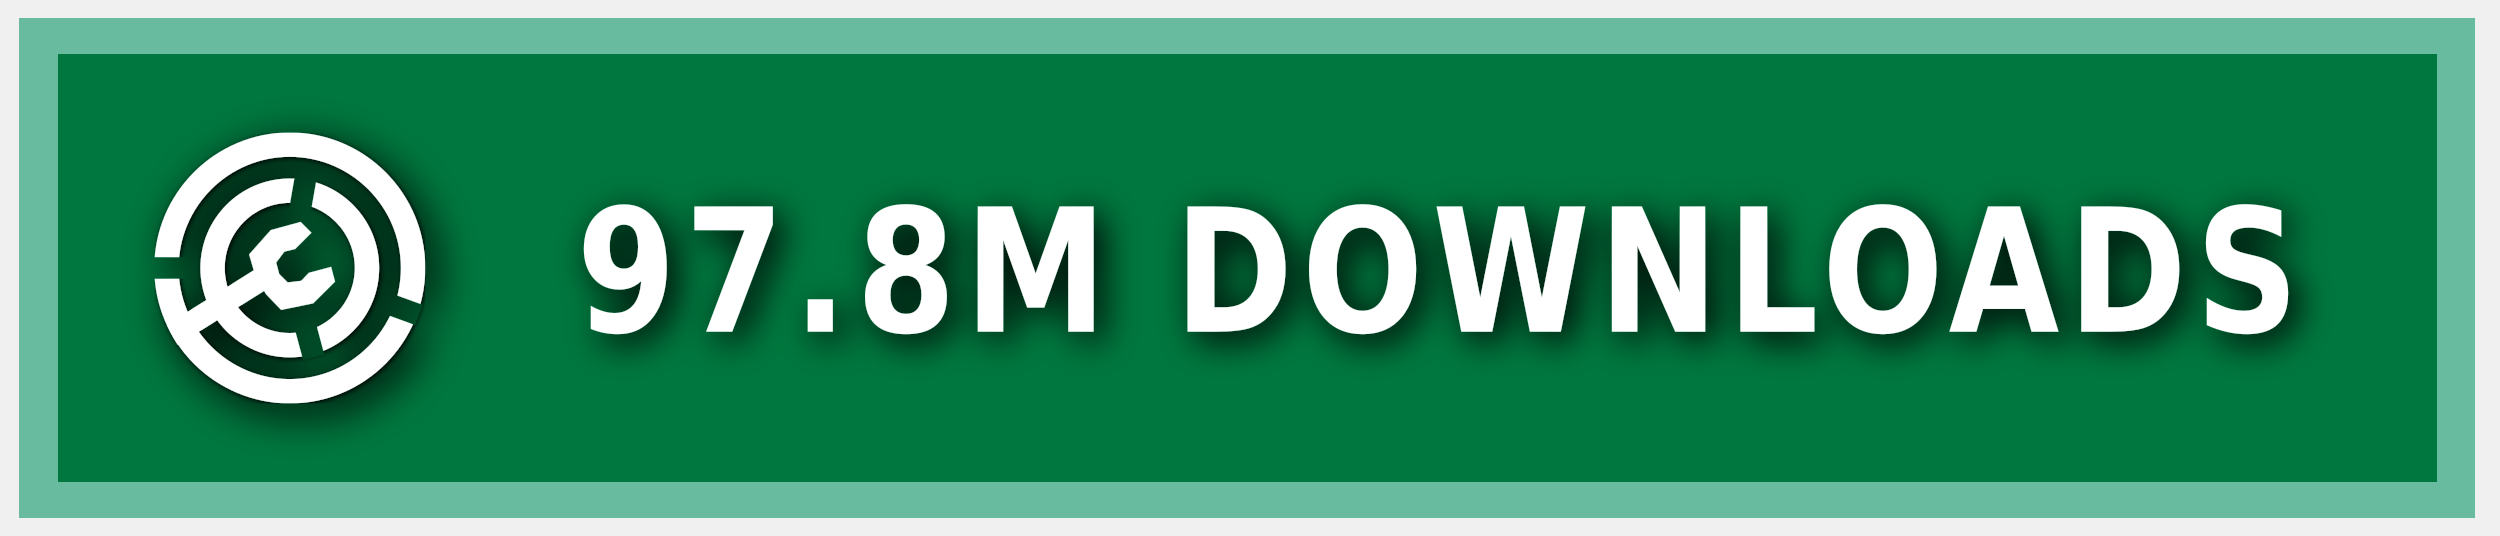
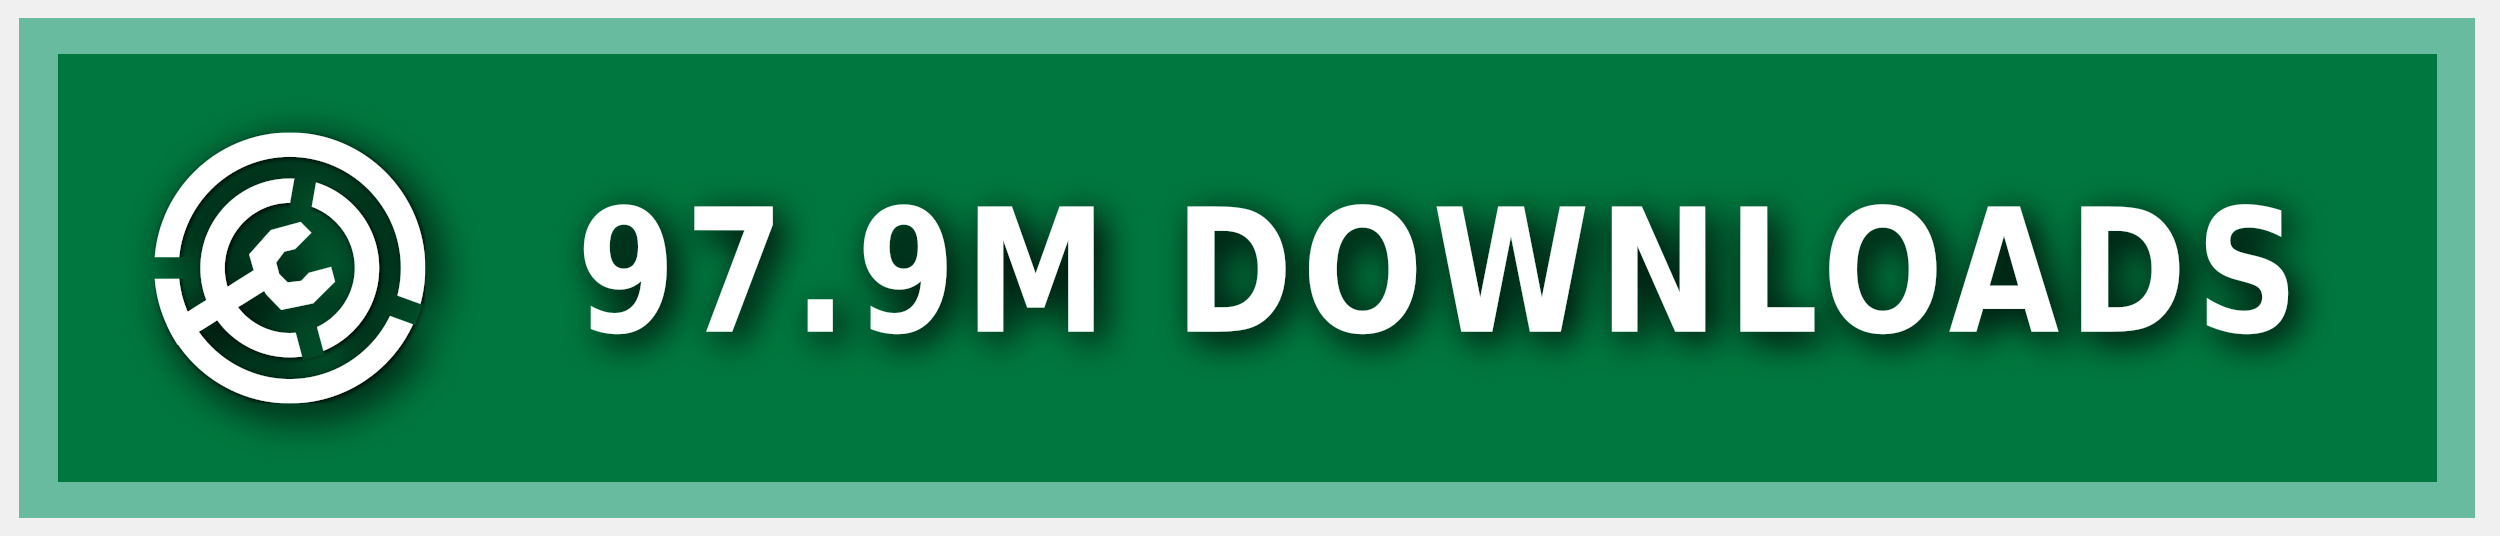
<svg xmlns="http://www.w3.org/2000/svg" xmlns:ns1="https://boxy-svg.com" width="140" height="30" role="img" aria-label="MODRINTH">
  <style> g:not(.noshadow) { filter: drop-shadow(0.5px 0.5px 1.0px black); } </style>
  <defs>
    <ns1:guide x="121.656" y="10.118" angle="90" />
    <ns1:guide x="127.198" y="17.628" angle="90" />
    <ns1:guide x="8.199" y="-3.08" angle="0" />
    <ns1:guide x="20.449" y="-4.101" angle="0" />
    <ns1:guide x="121.656" y="10.118" angle="90" />
    <ns1:guide x="127.198" y="17.628" angle="90" />
    <ns1:guide x="8.199" y="-3.08" angle="0" />
    <ns1:guide x="20.449" y="-4.101" angle="0" />
  </defs>
  <g class="noshadow" shape-rendering="crispEdges" style="" transform="matrix(1.074564, 0, 0, 1, 0, 0)">
    <rect x="1" y="1" width="128" height="28" style="fill: #00954E;" />
    <rect x="1" y="1" width="128" height="28" style="fill: rgba(0, 0, 0, 0.2);" />
    <rect x="2" y="2" width="126" height="26" style="fill: none; stroke-width:2px; stroke: rgba(211, 255, 255, 0.5);" />
  </g>
  <g fill-rule="evenodd" stroke-linejoin="round" stroke-miterlimit="1.5" clip-rule="evenodd" transform="matrix(1.2, 0, 0, 1.2, -1.2, -1.5)">
    <path fill="none" d="M 8.199 7.432 L 20.846 7.432 L 20.846 20.079 L 8.199 20.079 L 8.199 7.432 Z" style="" />
    <g clip-path="url(#a)" transform="matrix(0.126469, 0, 0, 0.126469, 8.198999, 7.431019)" style="">
      <path fill="#ffffff" d="M50 17c18.207 0 32.988 14.787 32.988 33S68.207 83 50 83 17.012 68.213 17.012 50 31.793 17 50 17Zm0 9c13.24 0 23.988 10.755 23.988 24S63.24 74 50 74 26.012 63.245 26.012 50 36.76 26 50 26Z" />
    </g>
    <g clip-path="url(#b)" transform="matrix(0.126469, 0, 0, 0.126469, 8.198999, 7.431019)" style="">
      <path fill="#ffffff" d="M50 0c27.596 0 50 22.404 50 50s-22.404 50-50 50S0 77.596 0 50 22.404 0 50 0Zm0 9c22.629 0 41 18.371 41 41S72.629 91 50 91 9 72.629 9 50 27.371 9 50 9Z" />
    </g>
    <g class="noshadow" clip-path="url(#c)" transform="matrix(0.112383, 0, 0, 0.122032, 8.268063, 7.737635)" style="">
      <path fill="none" stroke="#ffffff" stroke-width="9" d="M 50 50 L 5.171 75.882" />
    </g>
    <path fill="#ffffff" d="M 12.909 14.103 L 12.625 13.123 L 13.637 11.985 L 15.028 11.605 L 15.534 12.111 L 14.775 12.87 L 14.269 12.996 L 13.89 13.502 L 14.032 14.038 L 14.425 14.429 L 15.053 14.354 L 15.415 13.979 L 16.452 13.701 L 16.637 14.392 L 15.613 15.407 L 14.121 15.714 L 13.415 14.979 L 12.909 14.103 Z" style="" />
    <clipPath id="clip-1">
      <path d="M50 0c27.596 0 50 22.404 50 50s-22.404 50-50 50S0 77.596 0 50 22.404 0 50 0Zm0 39.549c5.768 0 10.451 4.683 10.451 10.451 0 5.768-4.683 10.451-10.451 10.451-5.768 0-10.451-4.683-10.451-10.451 0-5.768 4.683-10.451 10.451-10.451Z" />
    </clipPath>
    <g class="noshadow" clip-path="url(#clip-1)" transform="matrix(0.064459, 0.010209, -0.018807, 0.118741, -9.215255, -61.72825)" style="transform-origin: 27.985px 74.177px;">
      <path fill="none" stroke="#ffffff" stroke-width="9" d="M 49.29 67.75 L 6.679 80.603" style="" />
    </g>
  </g>
  <g>
    <clipPath id="a">
      <path fill-rule="evenodd" stroke-linejoin="round" stroke-miterlimit="1.5" clip-rule="evenodd" d="M100 0H0v100h100V0ZM46.002 49.295l.076 1.757 8.83 32.963 7.843-2.102-8.596-32.094 5.804-32.932-7.997-1.41-5.96 33.818Z" />
    </clipPath>
    <clipPath id="b">
      <path d="M0 0v46h50l1.368.241L99 63.578l-2.736 7.517L49.295 54H0v46h100V0H0Z" />
    </clipPath>
    <clipPath id="c">
      <path d="M50 0c27.596 0 50 22.404 50 50s-22.404 50-50 50S0 77.596 0 50 22.404 0 50 0Zm0 39.549c5.768 0 10.451 4.683 10.451 10.451 0 5.768-4.683 10.451-10.451 10.451-5.768 0-10.451-4.683-10.451-10.451 0-5.768 4.683-10.451 10.451-10.451Z" />
    </clipPath>
  </g>
  <g fill="#fff" text-anchor="middle" font-family="Verdana,Geneva,DejaVu Sans,sans-serif" text-rendering="geometricPrecision" font-size="100" transform="matrix(1, 0, 0, 1, 13, 0)">
-     <text style="font-size: 80px; font-weight: 700; white-space: pre;" transform="matrix(0.1, 0, 0, 0.120296, 0, -3.678133)" x="675" y="185" letter-spacing="5">97.8M DOWNLOADS</text>
+     <text style="font-size: 80px; font-weight: 700; white-space: pre;" transform="matrix(0.1, 0, 0, 0.120296, 0, -3.678133)" x="675" y="185" letter-spacing="5">97.9M DOWNLOADS</text>
  </g>
</svg>
